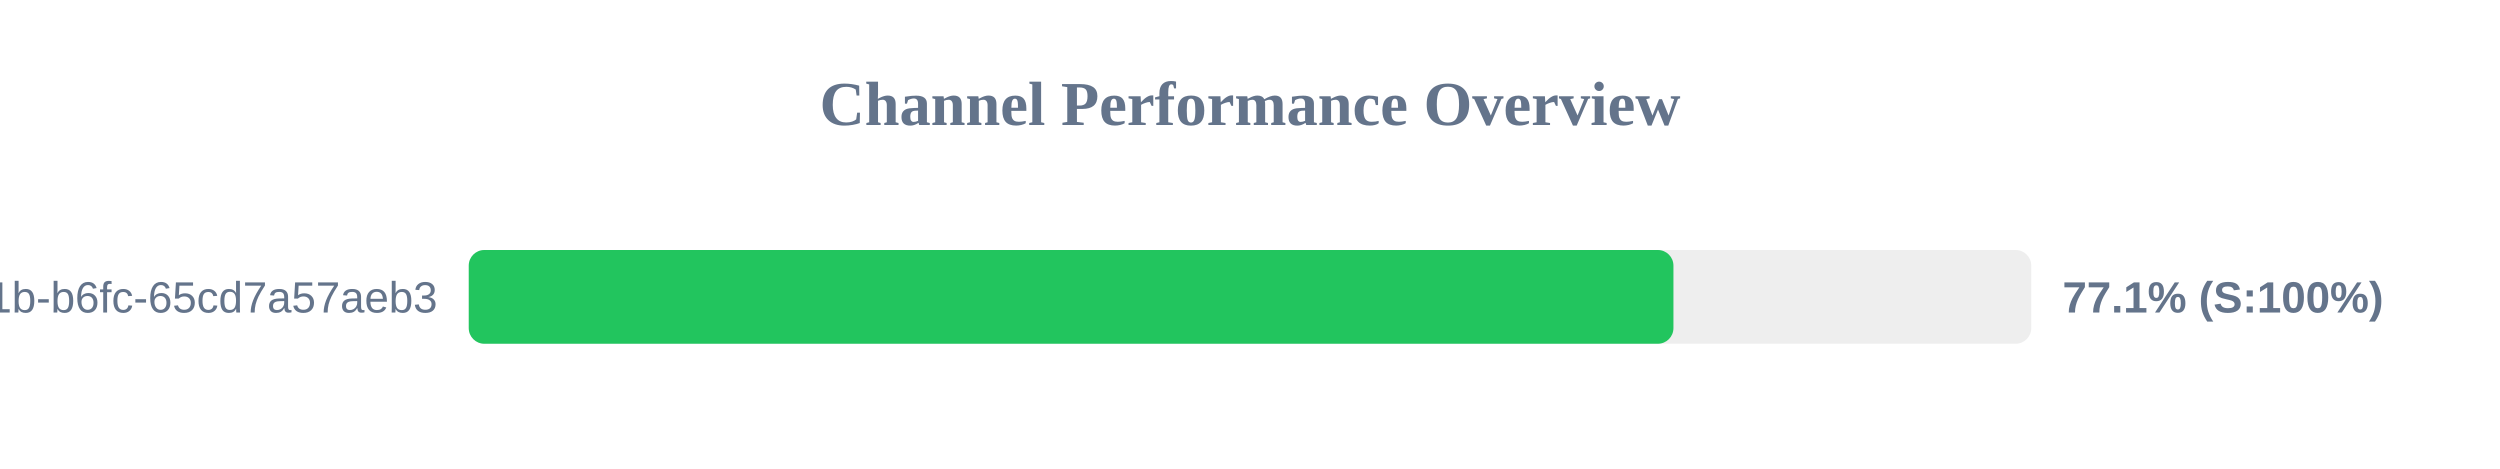
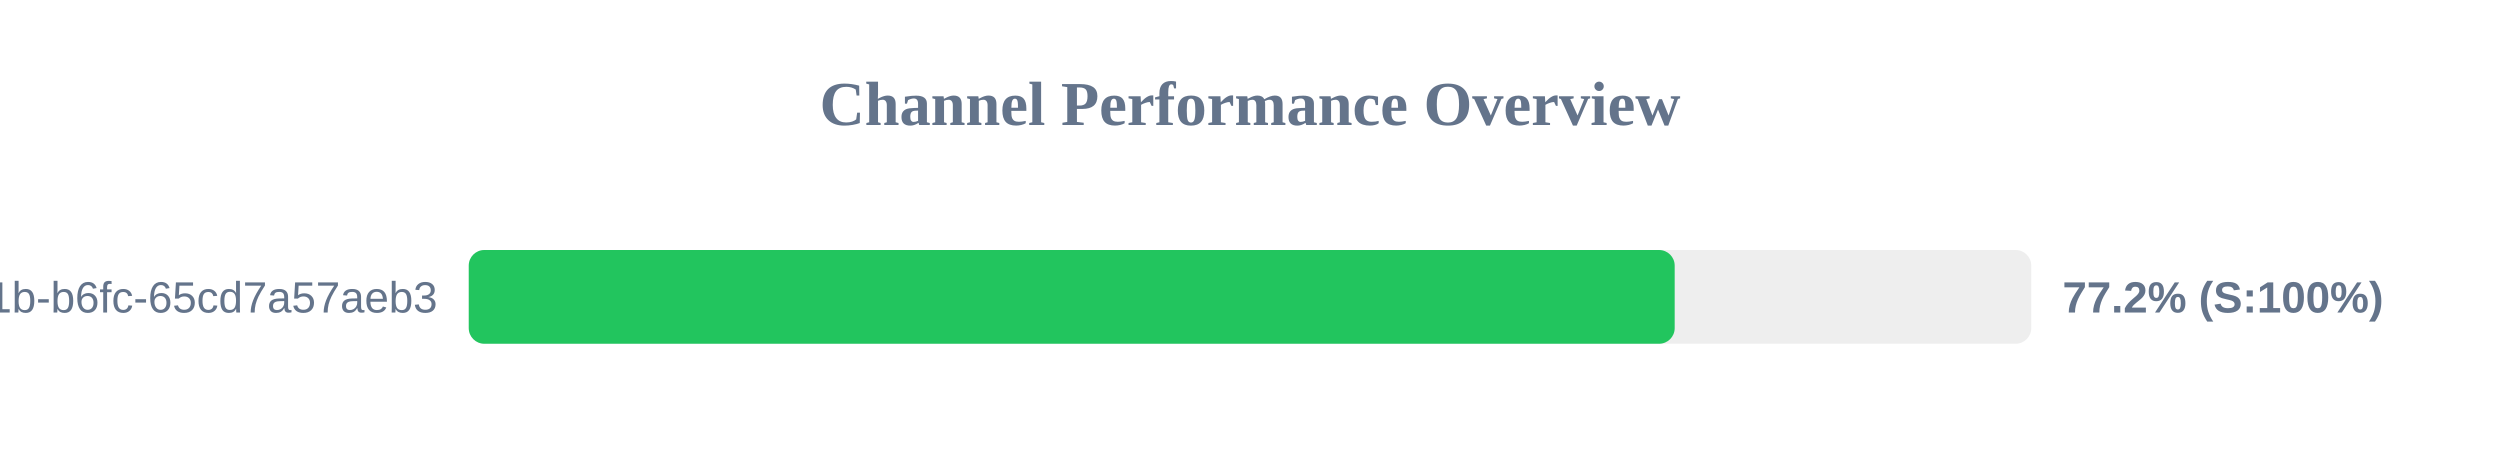
<svg xmlns="http://www.w3.org/2000/svg" width="800" height="150" version="1.1">
  <style>
        .row { font: 14px Arial; fill: #64748b; }
        .score { font: bold 14px Arial; fill: #64748b; }
    </style>
  <text x="400" y="40" text-anchor="middle" font-size="20px" font-weight="bold" fill="#64748b">Channel Performance Overview</text>
  <rect x="150" y="80" width="500" height="30" fill="#eee" rx="5" />
-   <rect x="150" y="80" width="385.5" height="30" fill="#22c55e" rx="5" />
+   <rect x="150" y="80" width="385.9" height="30" fill="#22c55e" rx="5" />
  <text x="140" y="100" text-anchor="end" class="row">?uuid=9c859345-959f-491b-b6fc-65cd7a57aeb3</text>
-   <text x="660" y="100" text-anchor="start" class="score">77.1% (S:100%)</text>
+   <text x="660" y="100" text-anchor="start" class="score">77.2% (S:100%)</text>
</svg>
